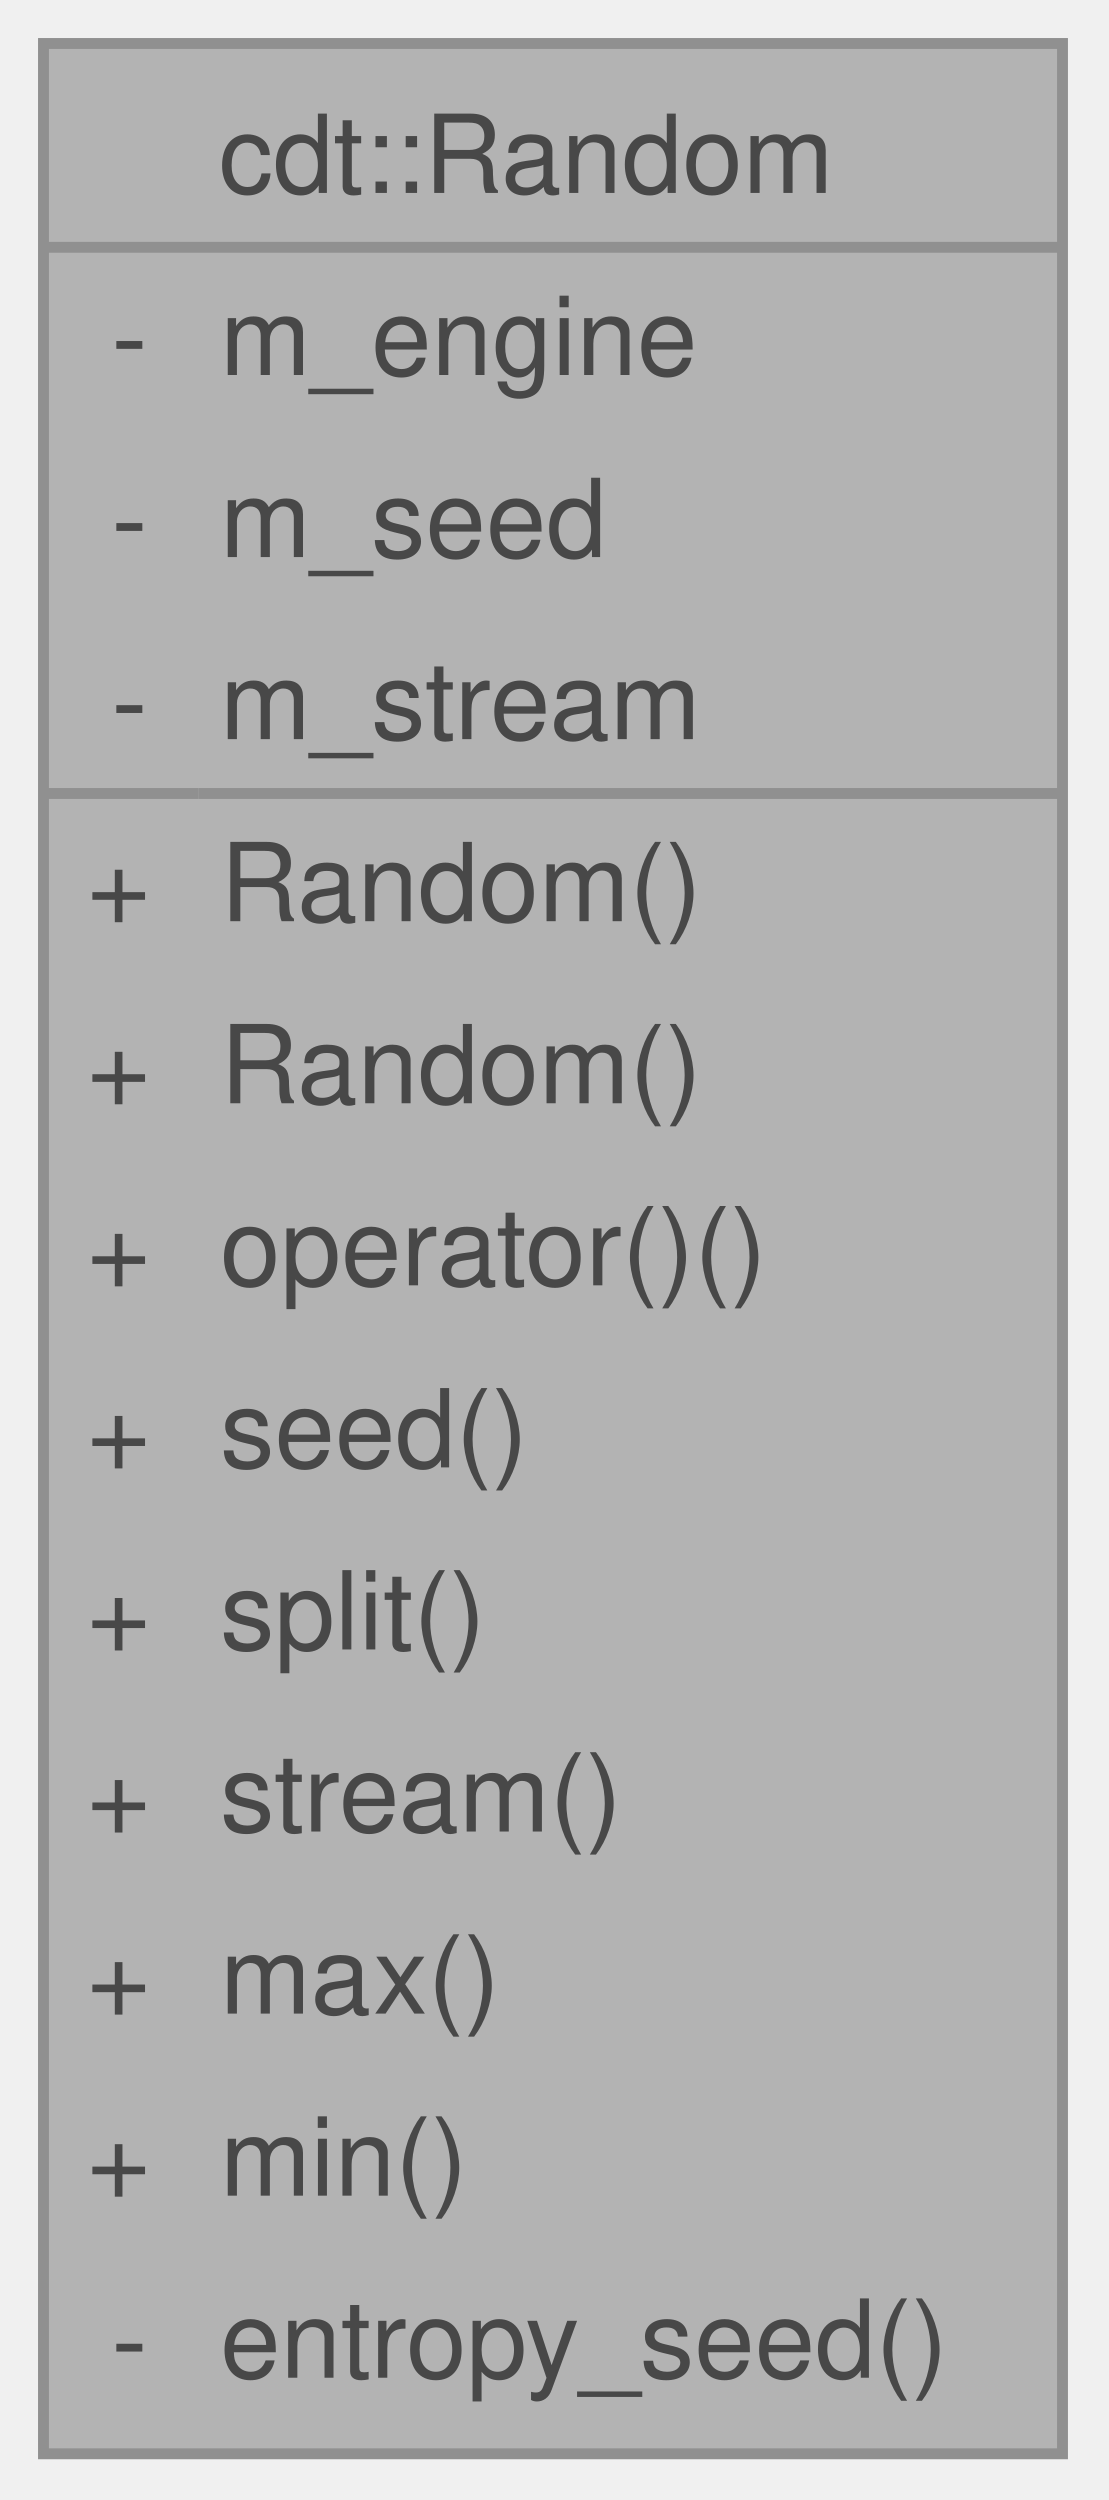
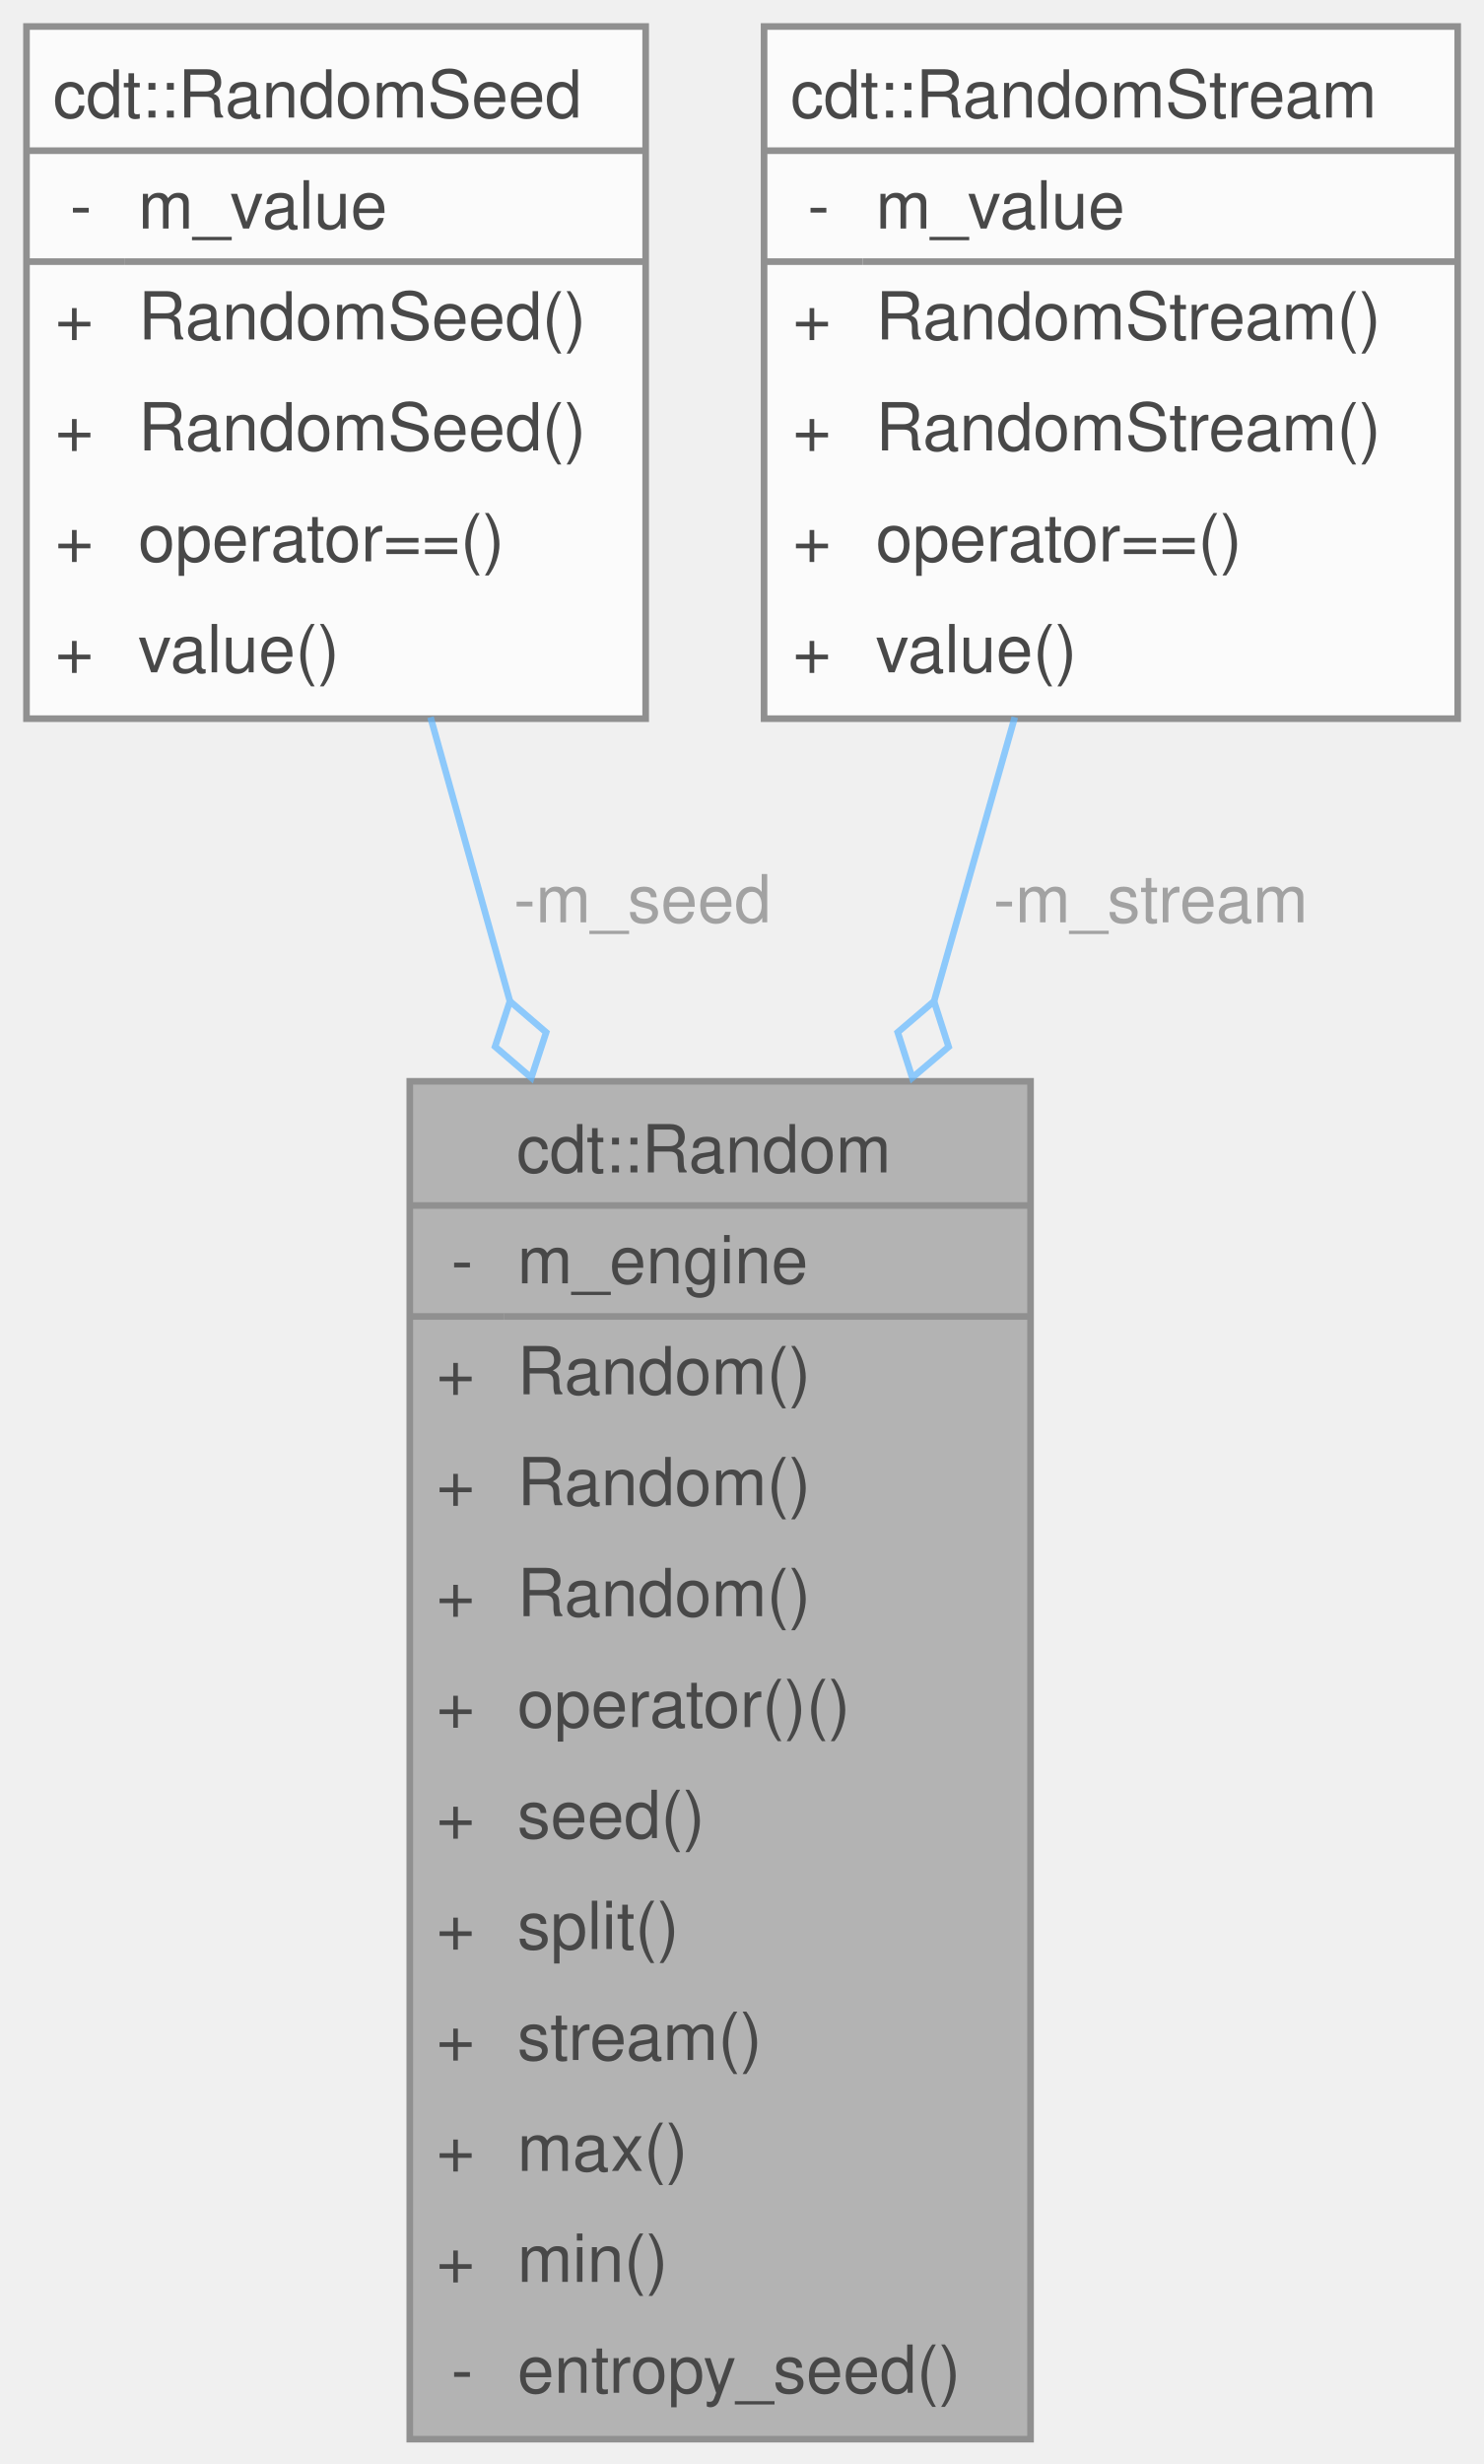
- <svg xmlns="http://www.w3.org/2000/svg" xmlns:xlink="http://www.w3.org/1999/xlink" width="102pt" height="230pt" viewBox="0.00 0.00 102.00 230.00">
+ <svg xmlns="http://www.w3.org/2000/svg" xmlns:xlink="http://www.w3.org/1999/xlink" width="224pt" height="372pt" viewBox="0.00 0.00 224.00 372.00">
  <svg id="main" version="1.1" xml:space="preserve">
    <style type="text/css">
.node, .edge {opacity: 0.7;}
.node.selected, .edge.selected {opacity: 1;}
.edge:hover path { stroke: red; }
.edge:hover polygon { stroke: red; fill: red; }
</style>
    <svg id="graph" class="graph">
-       <g id="graph0" class="graph" transform="scale(1 1) rotate(0) translate(4 225.75)">
+       <g id="graph0" class="graph" transform="scale(1 1) rotate(0) translate(4 368.25)">
        <g id="Node000001" class="node">
          <g id="a_Node000001">
            <a xlink:title="A run-owned PCG engine with a recorded seed and stream identifier.">
-               <polygon fill="#999999" stroke="none" points="93.75,-221.75 0,-221.75 0,0 93.75,0 93.75,-221.75" />
-               <text xml:space="preserve" text-anchor="start" x="16.12" y="-208" font-family="Helvetica,sans-Serif" font-size="10.00">cdt::Random</text>
-               <text xml:space="preserve" text-anchor="start" x="6.25" y="-191.25" font-family="Helvetica,sans-Serif" font-size="10.00">-</text>
-               <text xml:space="preserve" text-anchor="start" x="16.25" y="-191.25" font-family="Helvetica,sans-Serif" font-size="10.00">m_engine</text>
-               <text xml:space="preserve" text-anchor="start" x="6.25" y="-174.5" font-family="Helvetica,sans-Serif" font-size="10.00">-</text>
-               <text xml:space="preserve" text-anchor="start" x="16.25" y="-174.5" font-family="Helvetica,sans-Serif" font-size="10.00">m_seed</text>
-               <text xml:space="preserve" text-anchor="start" x="6.25" y="-157.75" font-family="Helvetica,sans-Serif" font-size="10.00">-</text>
-               <text xml:space="preserve" text-anchor="start" x="16.25" y="-157.75" font-family="Helvetica,sans-Serif" font-size="10.00">m_stream</text>
-               <text xml:space="preserve" text-anchor="start" x="4" y="-141" font-family="Helvetica,sans-Serif" font-size="10.00">+</text>
-               <text xml:space="preserve" text-anchor="start" x="16.25" y="-141" font-family="Helvetica,sans-Serif" font-size="10.00">Random()</text>
-               <text xml:space="preserve" text-anchor="start" x="4" y="-124.25" font-family="Helvetica,sans-Serif" font-size="10.00">+</text>
-               <text xml:space="preserve" text-anchor="start" x="16.25" y="-124.25" font-family="Helvetica,sans-Serif" font-size="10.00">Random()</text>
-               <text xml:space="preserve" text-anchor="start" x="4" y="-107.5" font-family="Helvetica,sans-Serif" font-size="10.00">+</text>
-               <text xml:space="preserve" text-anchor="start" x="16.25" y="-107.5" font-family="Helvetica,sans-Serif" font-size="10.00">operator()()</text>
-               <text xml:space="preserve" text-anchor="start" x="4" y="-90.75" font-family="Helvetica,sans-Serif" font-size="10.00">+</text>
-               <text xml:space="preserve" text-anchor="start" x="16.25" y="-90.75" font-family="Helvetica,sans-Serif" font-size="10.00">seed()</text>
-               <text xml:space="preserve" text-anchor="start" x="4" y="-74" font-family="Helvetica,sans-Serif" font-size="10.00">+</text>
-               <text xml:space="preserve" text-anchor="start" x="16.25" y="-74" font-family="Helvetica,sans-Serif" font-size="10.00">split()</text>
-               <text xml:space="preserve" text-anchor="start" x="4" y="-57.25" font-family="Helvetica,sans-Serif" font-size="10.00">+</text>
-               <text xml:space="preserve" text-anchor="start" x="16.25" y="-57.25" font-family="Helvetica,sans-Serif" font-size="10.00">stream()</text>
-               <text xml:space="preserve" text-anchor="start" x="4" y="-40.5" font-family="Helvetica,sans-Serif" font-size="10.00">+</text>
-               <text xml:space="preserve" text-anchor="start" x="16.25" y="-40.5" font-family="Helvetica,sans-Serif" font-size="10.00">max()</text>
-               <text xml:space="preserve" text-anchor="start" x="4" y="-23.75" font-family="Helvetica,sans-Serif" font-size="10.00">+</text>
-               <text xml:space="preserve" text-anchor="start" x="16.25" y="-23.75" font-family="Helvetica,sans-Serif" font-size="10.00">min()</text>
-               <text xml:space="preserve" text-anchor="start" x="6.25" y="-7" font-family="Helvetica,sans-Serif" font-size="10.00">-</text>
-               <text xml:space="preserve" text-anchor="start" x="16.25" y="-7" font-family="Helvetica,sans-Serif" font-size="10.00">entropy_seed()</text>
-               <polygon fill="#666666" stroke="#666666" points="0,-203 0,-203 93.75,-203 93.75,-203 0,-203" />
-               <polygon fill="#666666" stroke="#666666" points="0,-152.75 0,-152.75 14.25,-152.75 14.25,-152.75 0,-152.75" />
-               <polygon fill="#666666" stroke="#666666" points="14.25,-152.75 14.25,-152.75 93.75,-152.75 93.75,-152.75 14.25,-152.75" />
-               <polygon fill="none" stroke="#666666" points="0,0 0,-221.75 93.75,-221.75 93.75,0 0,0" />
+               <polygon fill="#999999" stroke="none" points="151.62,-205 57.88,-205 57.88,0 151.62,0 151.62,-205" />
+               <text xml:space="preserve" text-anchor="start" x="74" y="-191.25" font-family="Helvetica,sans-Serif" font-size="10.00">cdt::Random</text>
+               <text xml:space="preserve" text-anchor="start" x="64.12" y="-174.5" font-family="Helvetica,sans-Serif" font-size="10.00">-</text>
+               <text xml:space="preserve" text-anchor="start" x="74.12" y="-174.5" font-family="Helvetica,sans-Serif" font-size="10.00">m_engine</text>
+               <text xml:space="preserve" text-anchor="start" x="61.88" y="-157.75" font-family="Helvetica,sans-Serif" font-size="10.00">+</text>
+               <text xml:space="preserve" text-anchor="start" x="74.12" y="-157.75" font-family="Helvetica,sans-Serif" font-size="10.00">Random()</text>
+               <text xml:space="preserve" text-anchor="start" x="61.88" y="-141" font-family="Helvetica,sans-Serif" font-size="10.00">+</text>
+               <text xml:space="preserve" text-anchor="start" x="74.12" y="-141" font-family="Helvetica,sans-Serif" font-size="10.00">Random()</text>
+               <text xml:space="preserve" text-anchor="start" x="61.88" y="-124.25" font-family="Helvetica,sans-Serif" font-size="10.00">+</text>
+               <text xml:space="preserve" text-anchor="start" x="74.12" y="-124.25" font-family="Helvetica,sans-Serif" font-size="10.00">Random()</text>
+               <text xml:space="preserve" text-anchor="start" x="61.88" y="-107.5" font-family="Helvetica,sans-Serif" font-size="10.00">+</text>
+               <text xml:space="preserve" text-anchor="start" x="74.12" y="-107.5" font-family="Helvetica,sans-Serif" font-size="10.00">operator()()</text>
+               <text xml:space="preserve" text-anchor="start" x="61.88" y="-90.75" font-family="Helvetica,sans-Serif" font-size="10.00">+</text>
+               <text xml:space="preserve" text-anchor="start" x="74.12" y="-90.75" font-family="Helvetica,sans-Serif" font-size="10.00">seed()</text>
+               <text xml:space="preserve" text-anchor="start" x="61.88" y="-74" font-family="Helvetica,sans-Serif" font-size="10.00">+</text>
+               <text xml:space="preserve" text-anchor="start" x="74.12" y="-74" font-family="Helvetica,sans-Serif" font-size="10.00">split()</text>
+               <text xml:space="preserve" text-anchor="start" x="61.88" y="-57.25" font-family="Helvetica,sans-Serif" font-size="10.00">+</text>
+               <text xml:space="preserve" text-anchor="start" x="74.12" y="-57.25" font-family="Helvetica,sans-Serif" font-size="10.00">stream()</text>
+               <text xml:space="preserve" text-anchor="start" x="61.88" y="-40.5" font-family="Helvetica,sans-Serif" font-size="10.00">+</text>
+               <text xml:space="preserve" text-anchor="start" x="74.12" y="-40.5" font-family="Helvetica,sans-Serif" font-size="10.00">max()</text>
+               <text xml:space="preserve" text-anchor="start" x="61.88" y="-23.75" font-family="Helvetica,sans-Serif" font-size="10.00">+</text>
+               <text xml:space="preserve" text-anchor="start" x="74.12" y="-23.75" font-family="Helvetica,sans-Serif" font-size="10.00">min()</text>
+               <text xml:space="preserve" text-anchor="start" x="64.12" y="-7" font-family="Helvetica,sans-Serif" font-size="10.00">-</text>
+               <text xml:space="preserve" text-anchor="start" x="74.12" y="-7" font-family="Helvetica,sans-Serif" font-size="10.00">entropy_seed()</text>
+               <polygon fill="#666666" stroke="#666666" points="57.88,-186.25 57.88,-186.25 151.62,-186.25 151.62,-186.25 57.88,-186.25" />
+               <polygon fill="#666666" stroke="#666666" points="57.88,-169.5 57.88,-169.5 72.12,-169.5 72.12,-169.5 57.88,-169.5" />
+               <polygon fill="#666666" stroke="#666666" points="72.12,-169.5 72.12,-169.5 151.62,-169.5 151.62,-169.5 72.12,-169.5" />
+               <polygon fill="none" stroke="#666666" points="57.88,0 57.88,-205 151.62,-205 151.62,0 57.88,0" />
            </a>
          </g>
+         </g>
+         <g id="Node000002" class="node">
+           <g id="a_Node000002">
+             <a xlink:href="classcdt_1_1_random_seed.html" target="_top" xlink:title="Root entropy value used to reproduce a random run.">
+               <polygon fill="white" stroke="none" points="93.5,-364.25 0,-364.25 0,-259.75 93.5,-259.75 93.5,-364.25" />
+               <text xml:space="preserve" text-anchor="start" x="4" y="-350.5" font-family="Helvetica,sans-Serif" font-size="10.00">cdt::RandomSeed</text>
+               <text xml:space="preserve" text-anchor="start" x="6.56" y="-333.75" font-family="Helvetica,sans-Serif" font-size="10.00">-</text>
+               <text xml:space="preserve" text-anchor="start" x="16.88" y="-333.75" font-family="Helvetica,sans-Serif" font-size="10.00">m_value</text>
+               <text xml:space="preserve" text-anchor="start" x="4.31" y="-317" font-family="Helvetica,sans-Serif" font-size="10.00">+</text>
+               <text xml:space="preserve" text-anchor="start" x="16.88" y="-317" font-family="Helvetica,sans-Serif" font-size="10.00">RandomSeed()</text>
+               <text xml:space="preserve" text-anchor="start" x="4.31" y="-300.25" font-family="Helvetica,sans-Serif" font-size="10.00">+</text>
+               <text xml:space="preserve" text-anchor="start" x="16.88" y="-300.25" font-family="Helvetica,sans-Serif" font-size="10.00">RandomSeed()</text>
+               <text xml:space="preserve" text-anchor="start" x="4.31" y="-283.5" font-family="Helvetica,sans-Serif" font-size="10.00">+</text>
+               <text xml:space="preserve" text-anchor="start" x="16.88" y="-283.5" font-family="Helvetica,sans-Serif" font-size="10.00">operator==()</text>
+               <text xml:space="preserve" text-anchor="start" x="4.31" y="-266.75" font-family="Helvetica,sans-Serif" font-size="10.00">+</text>
+               <text xml:space="preserve" text-anchor="start" x="16.88" y="-266.75" font-family="Helvetica,sans-Serif" font-size="10.00">value()</text>
+               <polygon fill="#666666" stroke="#666666" points="0,-345.5 0,-345.5 93.5,-345.5 93.5,-345.5 0,-345.5" />
+               <polygon fill="#666666" stroke="#666666" points="0,-328.75 0,-328.75 14.88,-328.75 14.88,-328.75 0,-328.75" />
+               <polygon fill="#666666" stroke="#666666" points="14.88,-328.75 14.88,-328.75 93.5,-328.75 93.5,-328.75 14.88,-328.75" />
+               <polygon fill="none" stroke="#666666" points="0,-259.75 0,-364.25 93.5,-364.25 93.5,-259.75 0,-259.75" />
+             </a>
+           </g>
+         </g>
+         <g id="edge1_Node000001_Node000002" class="edge">
+           <g id="a_edge1_Node000001_Node000002">
+             <a xlink:title=" ">
+               <path fill="none" stroke="#63b8ff" d="M61.01,-259.97C64.72,-246.72 68.86,-231.9 73.08,-216.81" />
+               <polygon fill="none" stroke="#63b8ff" points="73,-217.09 70.76,-210.24 76.23,-205.54 78.47,-212.39 73,-217.09" />
+             </a>
+           </g>
+           <text xml:space="preserve" text-anchor="start" x="73.56" y="-229" font-family="Helvetica,sans-Serif" font-size="10.00" fill="grey">-m_seed</text>
+         </g>
+         <g id="Node000003" class="node">
+           <g id="a_Node000003">
+             <a xlink:href="classcdt_1_1_random_stream.html" target="_top" xlink:title="PCG sequence selector derived from a root random seed.">
+               <polygon fill="white" stroke="none" points="216.12,-364.25 111.38,-364.25 111.38,-259.75 216.12,-259.75 216.12,-364.25" />
+               <text xml:space="preserve" text-anchor="start" x="115.38" y="-350.5" font-family="Helvetica,sans-Serif" font-size="10.00">cdt::RandomStream</text>
+               <text xml:space="preserve" text-anchor="start" x="117.94" y="-333.75" font-family="Helvetica,sans-Serif" font-size="10.00">-</text>
+               <text xml:space="preserve" text-anchor="start" x="128.25" y="-333.75" font-family="Helvetica,sans-Serif" font-size="10.00">m_value</text>
+               <text xml:space="preserve" text-anchor="start" x="115.69" y="-317" font-family="Helvetica,sans-Serif" font-size="10.00">+</text>
+               <text xml:space="preserve" text-anchor="start" x="128.25" y="-317" font-family="Helvetica,sans-Serif" font-size="10.00">RandomStream()</text>
+               <text xml:space="preserve" text-anchor="start" x="115.69" y="-300.25" font-family="Helvetica,sans-Serif" font-size="10.00">+</text>
+               <text xml:space="preserve" text-anchor="start" x="128.25" y="-300.25" font-family="Helvetica,sans-Serif" font-size="10.00">RandomStream()</text>
+               <text xml:space="preserve" text-anchor="start" x="115.69" y="-283.5" font-family="Helvetica,sans-Serif" font-size="10.00">+</text>
+               <text xml:space="preserve" text-anchor="start" x="128.25" y="-283.5" font-family="Helvetica,sans-Serif" font-size="10.00">operator==()</text>
+               <text xml:space="preserve" text-anchor="start" x="115.69" y="-266.75" font-family="Helvetica,sans-Serif" font-size="10.00">+</text>
+               <text xml:space="preserve" text-anchor="start" x="128.25" y="-266.75" font-family="Helvetica,sans-Serif" font-size="10.00">value()</text>
+               <polygon fill="#666666" stroke="#666666" points="111.38,-345.5 111.38,-345.5 216.12,-345.5 216.12,-345.5 111.38,-345.5" />
+               <polygon fill="#666666" stroke="#666666" points="111.38,-328.75 111.38,-328.75 126.25,-328.75 126.25,-328.75 111.38,-328.75" />
+               <polygon fill="#666666" stroke="#666666" points="126.25,-328.75 126.25,-328.75 216.12,-328.75 216.12,-328.75 126.25,-328.75" />
+               <polygon fill="none" stroke="#666666" points="111.38,-259.75 111.38,-364.25 216.12,-364.25 216.12,-259.75 111.38,-259.75" />
+             </a>
+           </g>
+         </g>
+         <g id="edge2_Node000001_Node000003" class="edge">
+           <g id="a_edge2_Node000001_Node000003">
+             <a xlink:title=" ">
+               <path fill="none" stroke="#63b8ff" d="M149.24,-259.97C145.47,-246.72 141.26,-231.9 136.97,-216.81" />
+               <polygon fill="none" stroke="#63b8ff" points="137.04,-217.08 131.56,-212.4 133.76,-205.54 139.25,-210.21 137.04,-217.08" />
+             </a>
+           </g>
+           <text xml:space="preserve" text-anchor="start" x="145.98" y="-229" font-family="Helvetica,sans-Serif" font-size="10.00" fill="grey">-m_stream</text>
        </g>
      </g>
    </svg>
  </svg>
  <style type="text/css">

[data-mouse-over-selected='false'] { opacity: 0.7; }
[data-mouse-over-selected='true']  { opacity: 1.0; }

</style>
</svg>
